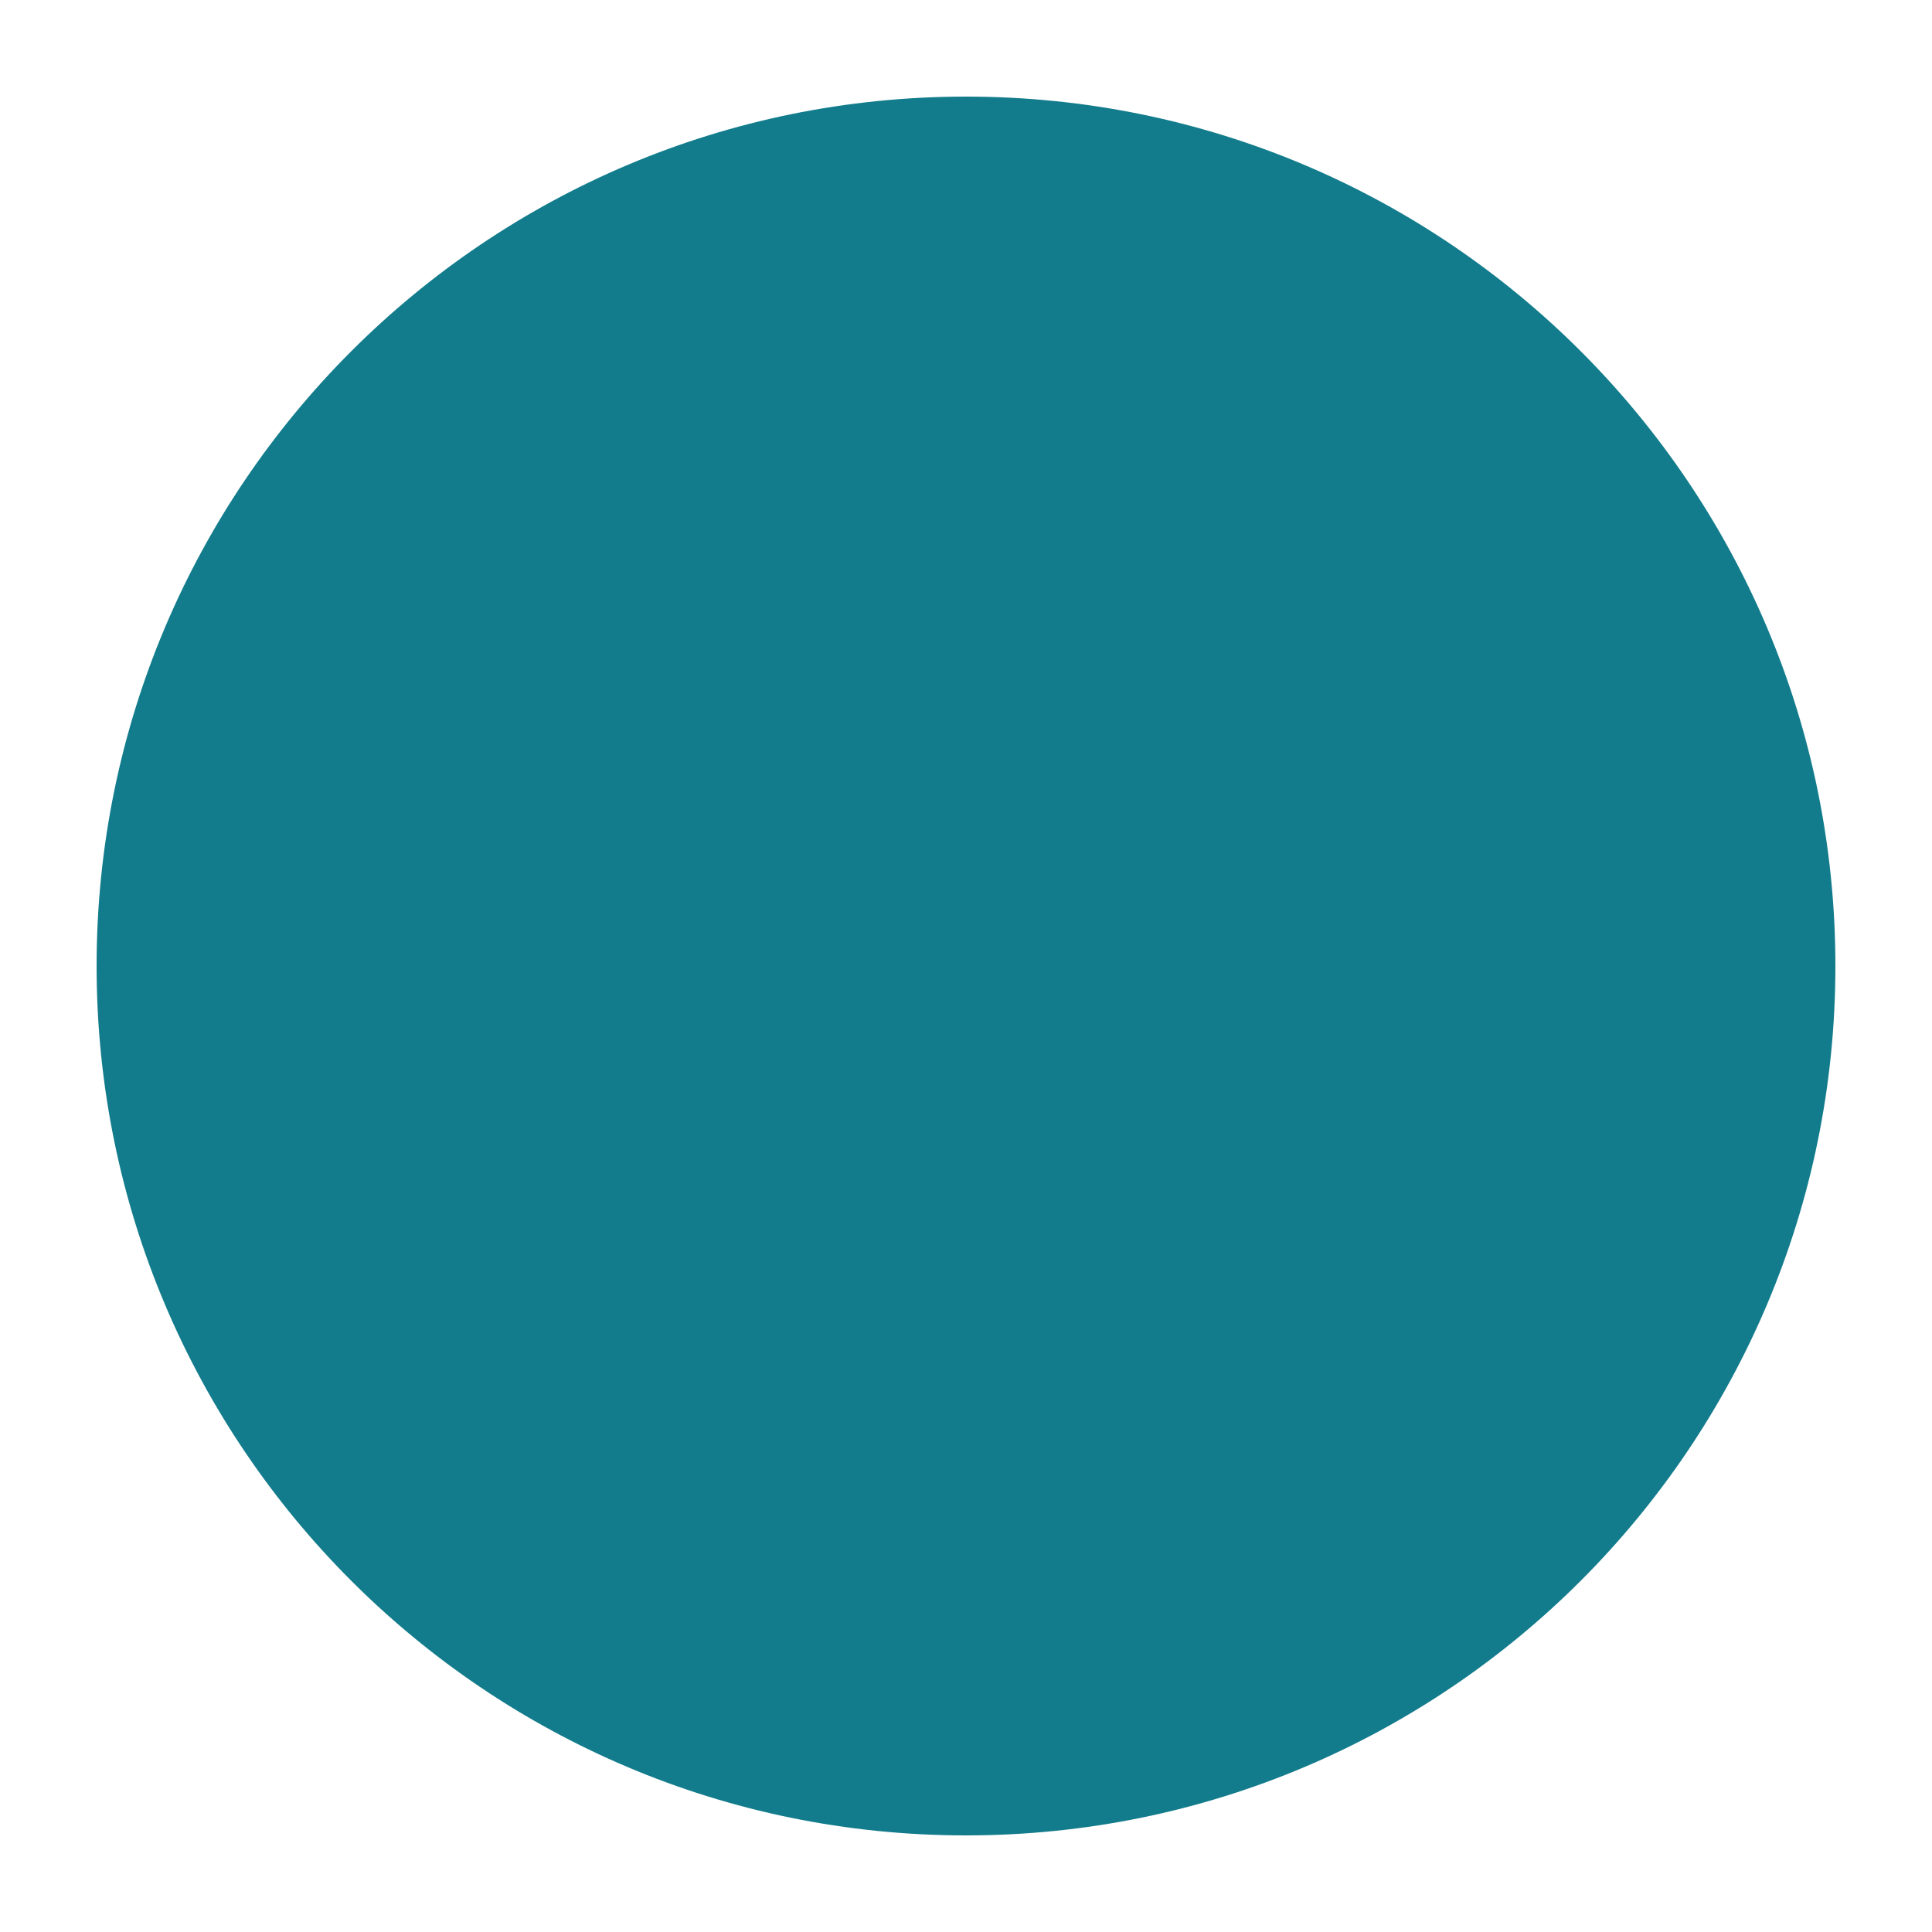
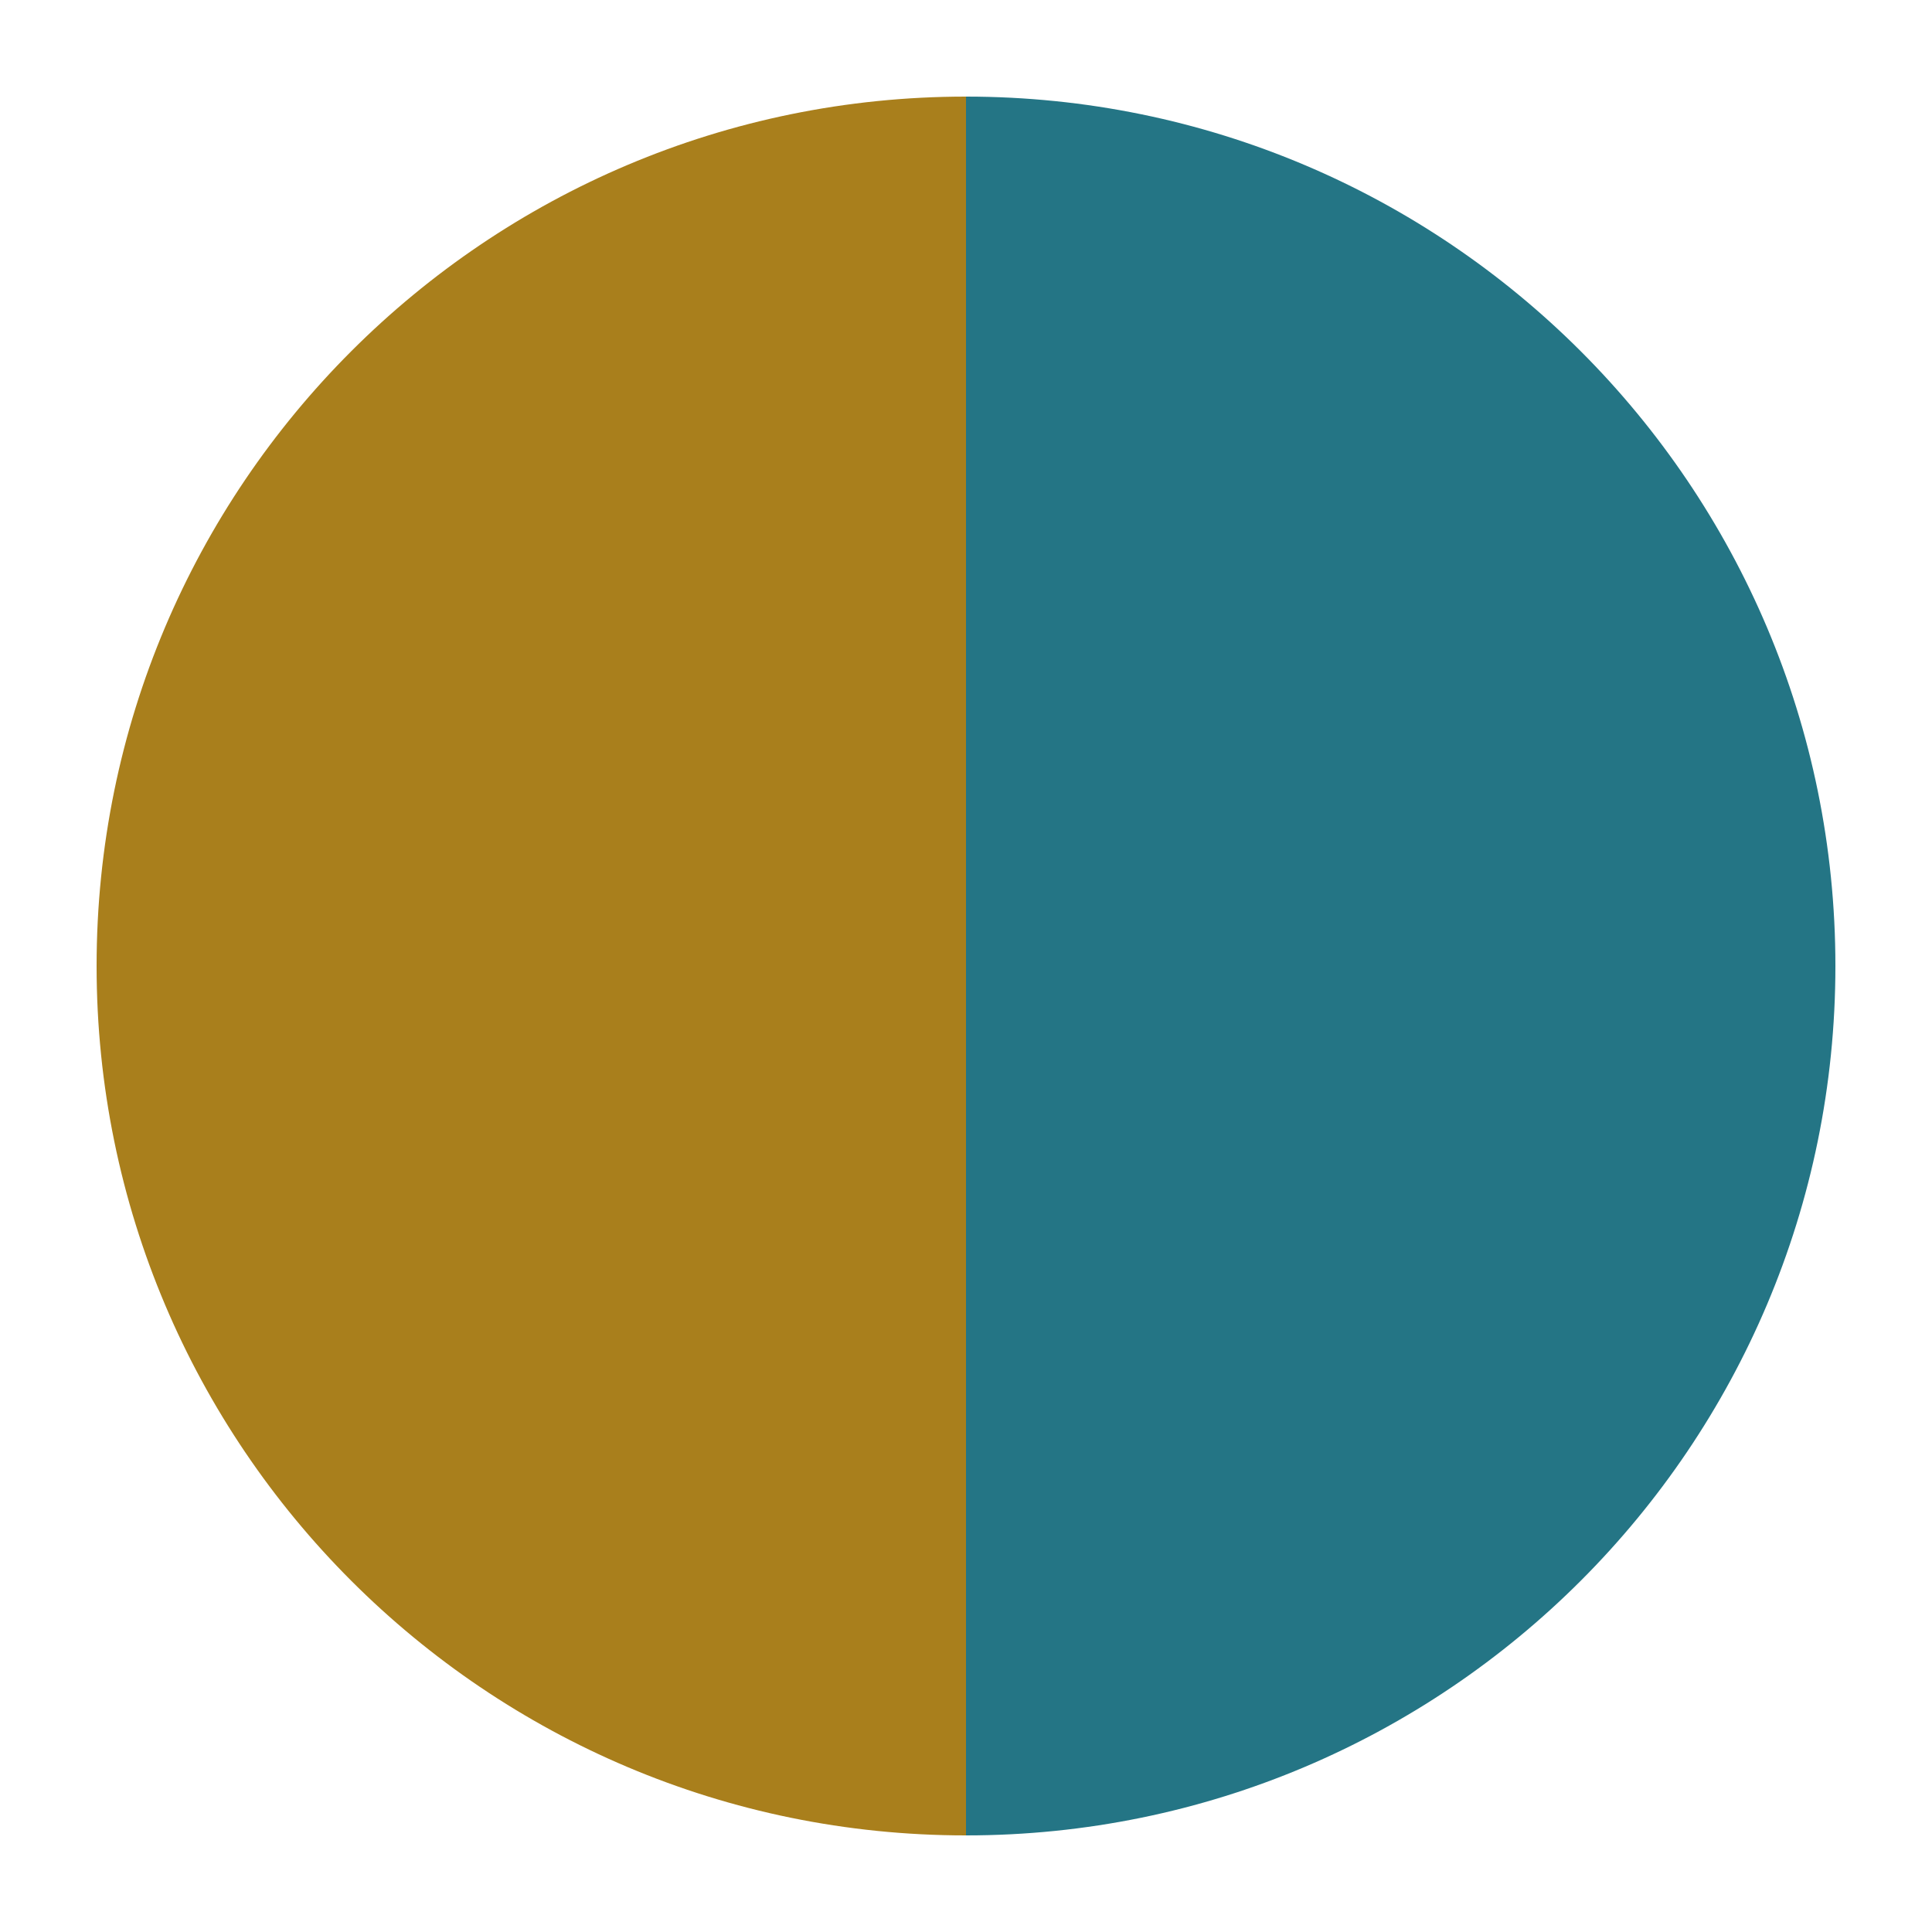
<svg xmlns="http://www.w3.org/2000/svg" viewBox="0 0 20 20">
-   <circle cx="10" cy="10" r="9" fill="#137c8c" />
+   <path d="M10 1a9 9 0 0 0 0 18Z" fill="#A97F1C" />
+   <path d="M10 1a9 9 0 0 1 0 18Z" fill="#247585" />
</svg>
